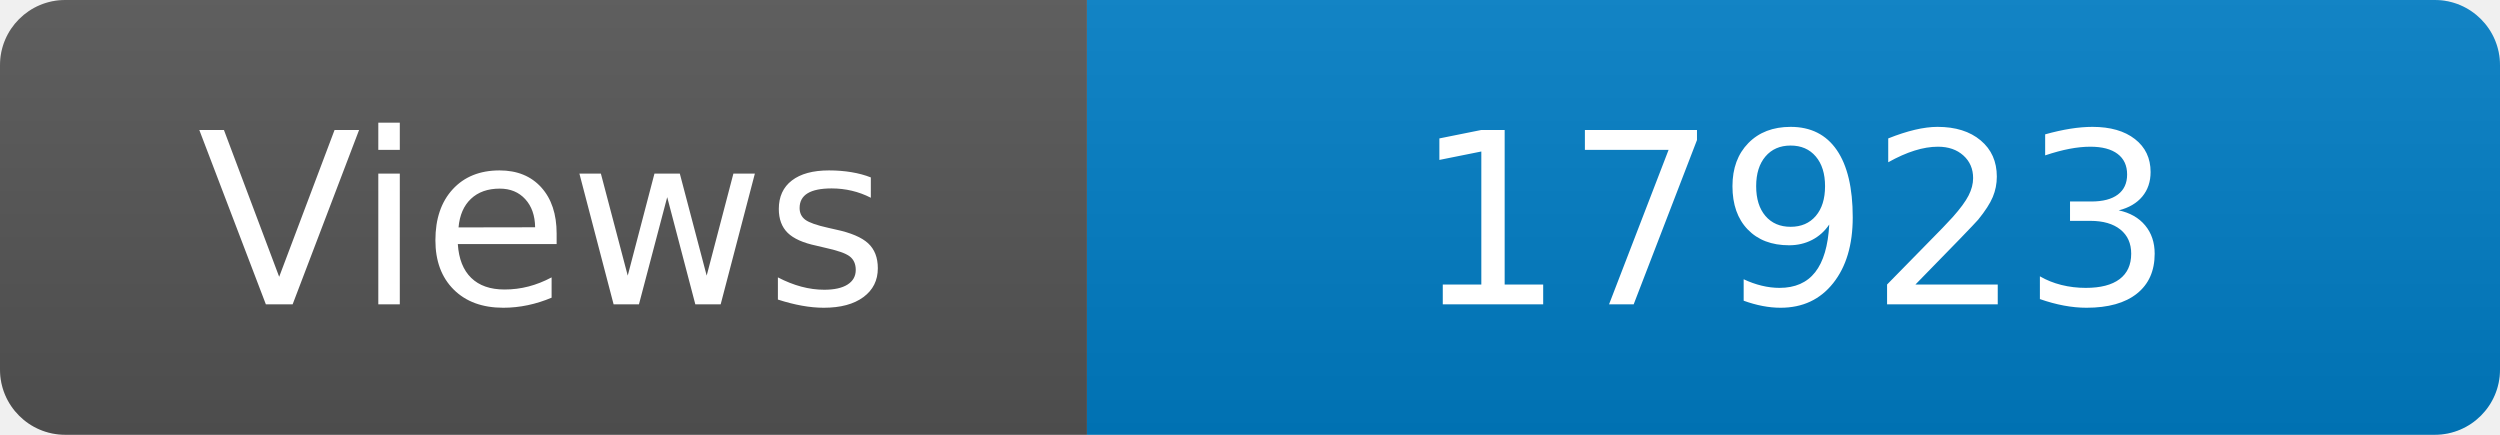
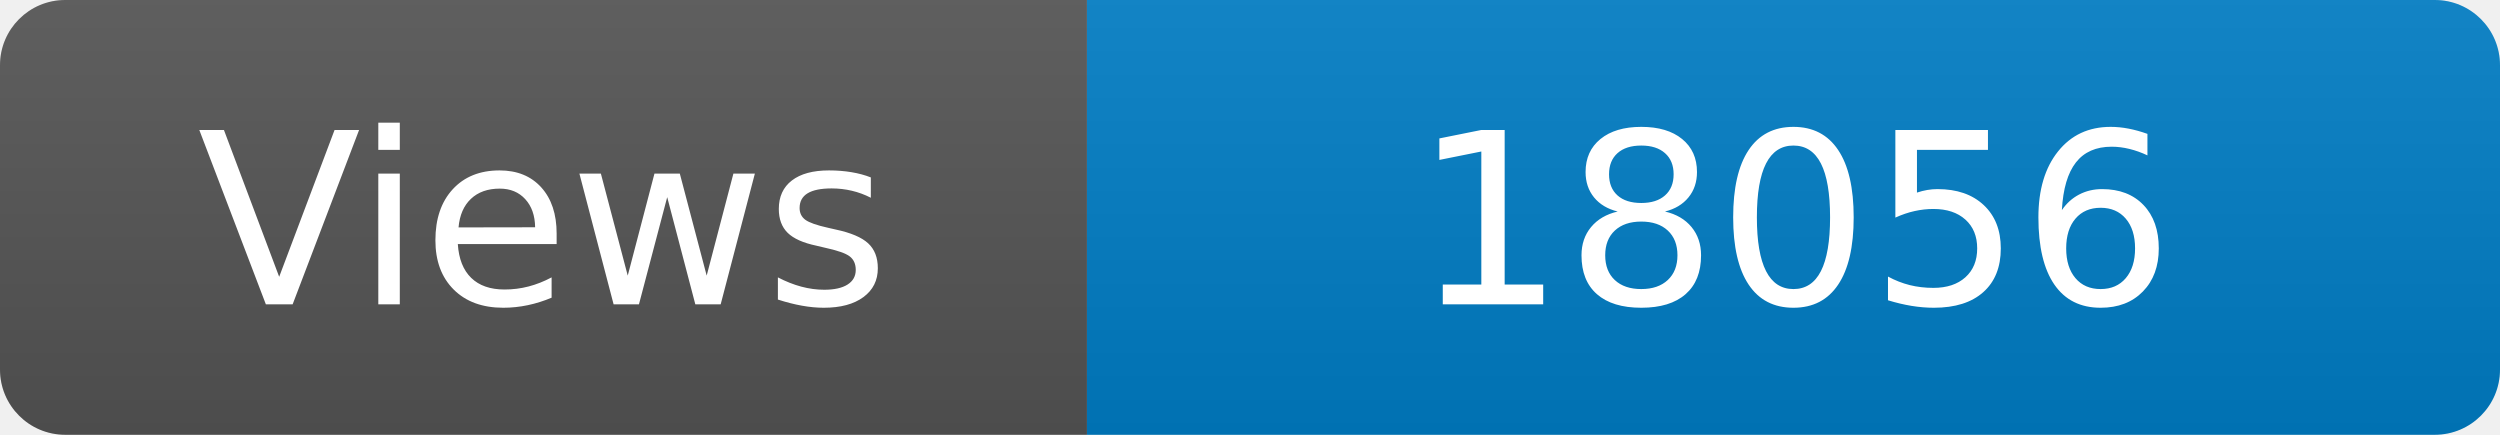
<svg xmlns="http://www.w3.org/2000/svg" width="115" height="20" role="img" aria-label="Maintained?: yes">
  <linearGradient id="s" x2="0" y2="100%">
    <stop offset="0" stop-color="#bbb" stop-opacity=".1" />
    <stop offset="1" stop-opacity=".1" />
  </linearGradient>
  <clipPath id="r">
    <rect width="115" height="20" rx="3" fill="#fff" />
  </clipPath>
  <g clip-path="url(#r)">
    <rect width="50" height="20" fill="#555" />
    <rect x="50" width="160" height="20" fill="#007ec6" />
    <rect width="115" height="20" fill="url(#s)" />
  </g>
  <g fill="#fff" text-anchor="middle" font-family="Verdana,Geneva,DejaVu Sans,sans-serif" font-size="110">
    <text x="250" y="140" transform="scale(.1)" fill="#fff">Views</text>
-     <text x="825" y="140" transform="scale(.1)" fill="#fff">17923</text>
+     <text x="825" y="140" transform="scale(.1)" fill="#fff">18056</text>
  </g>
</svg>
